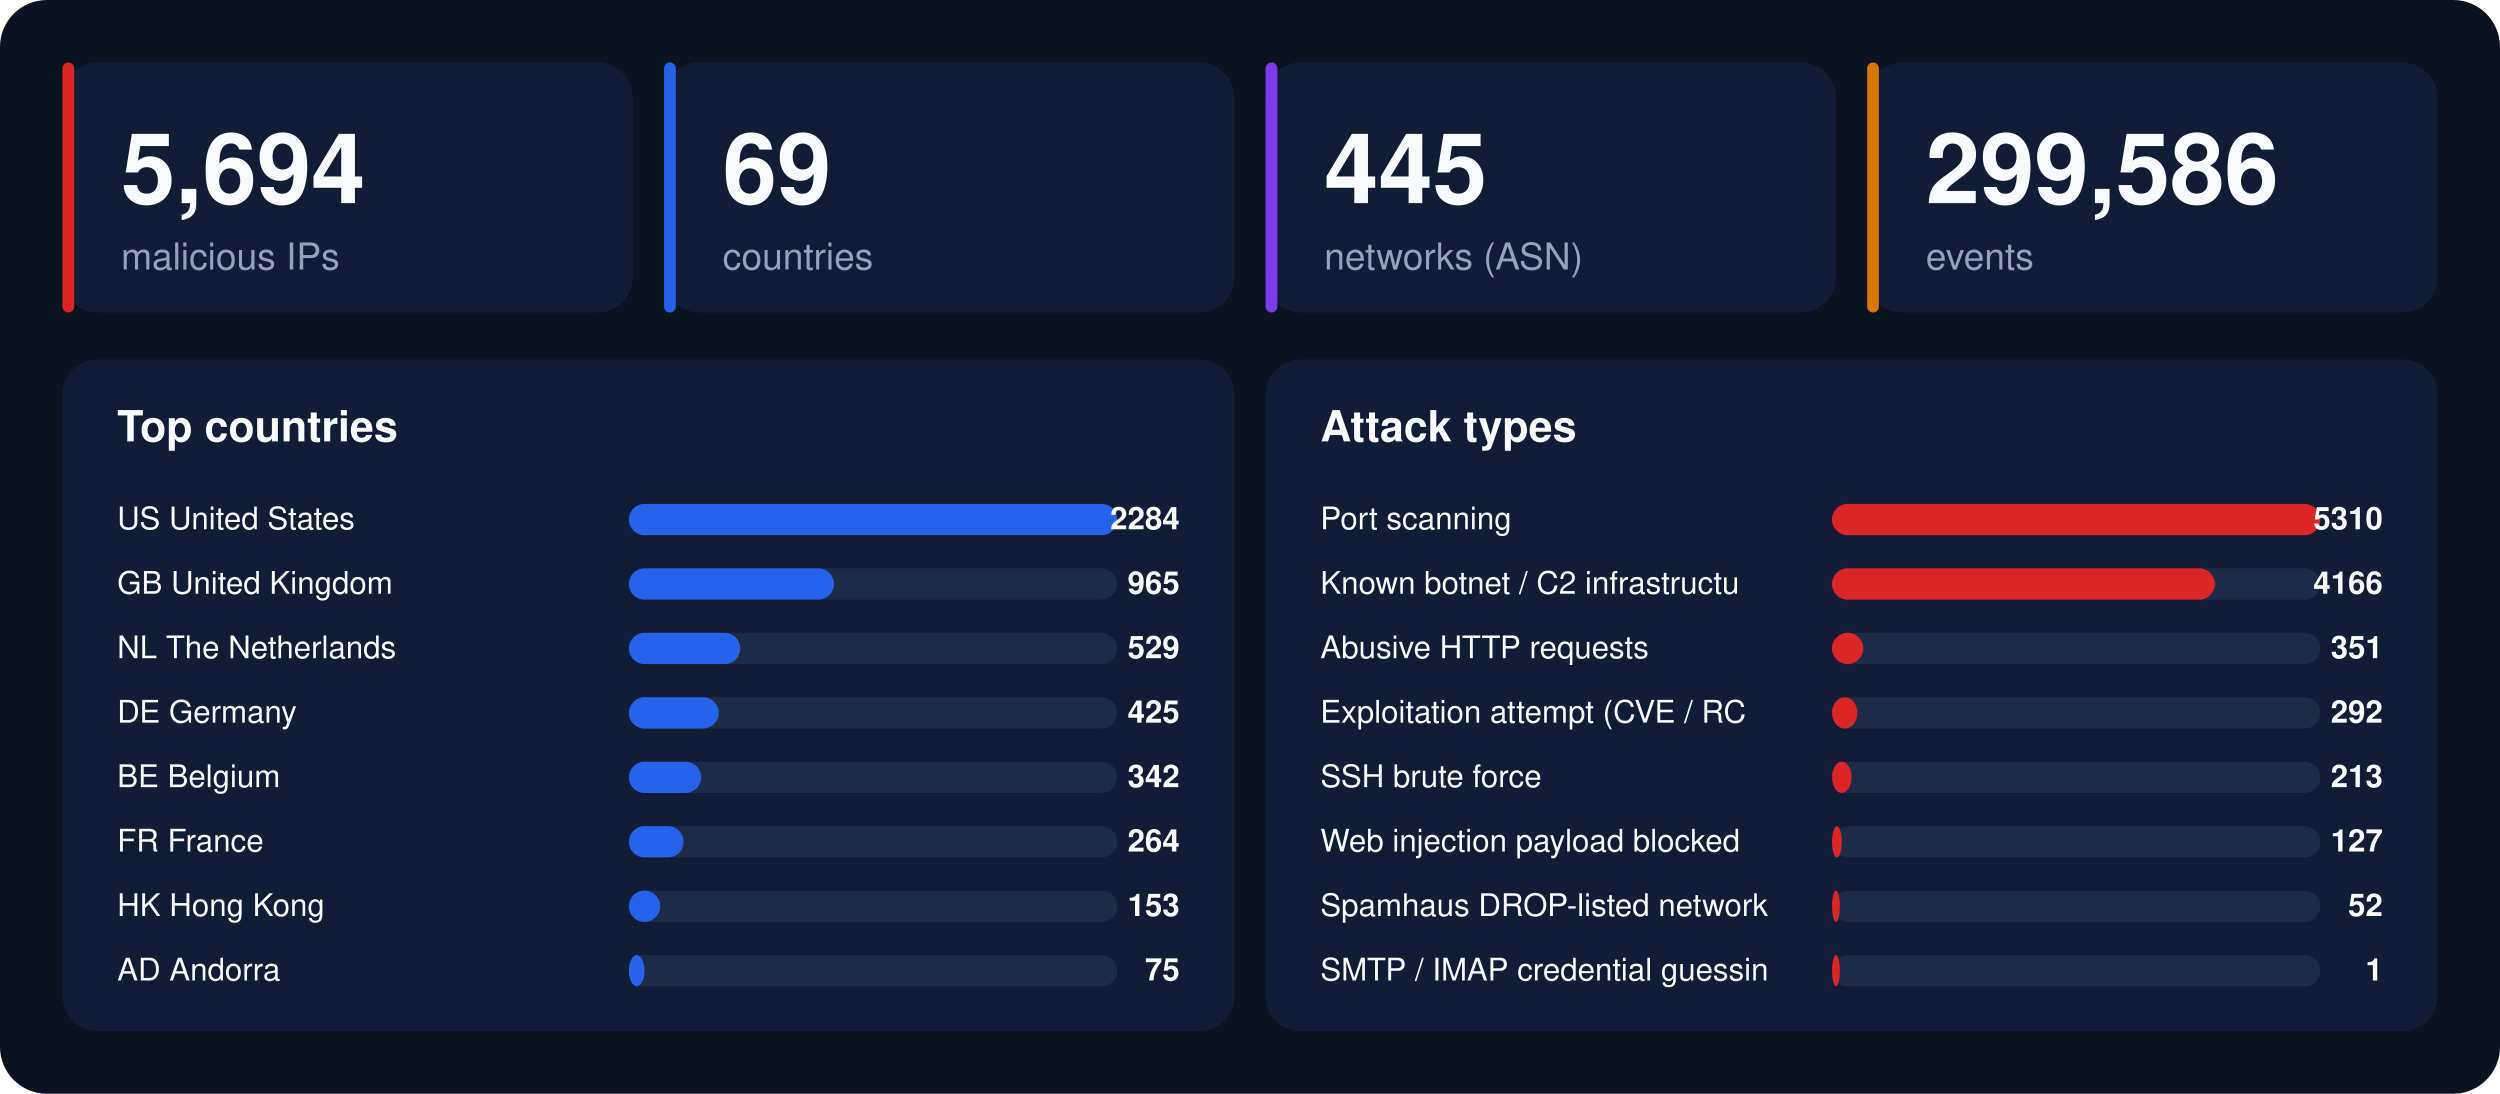
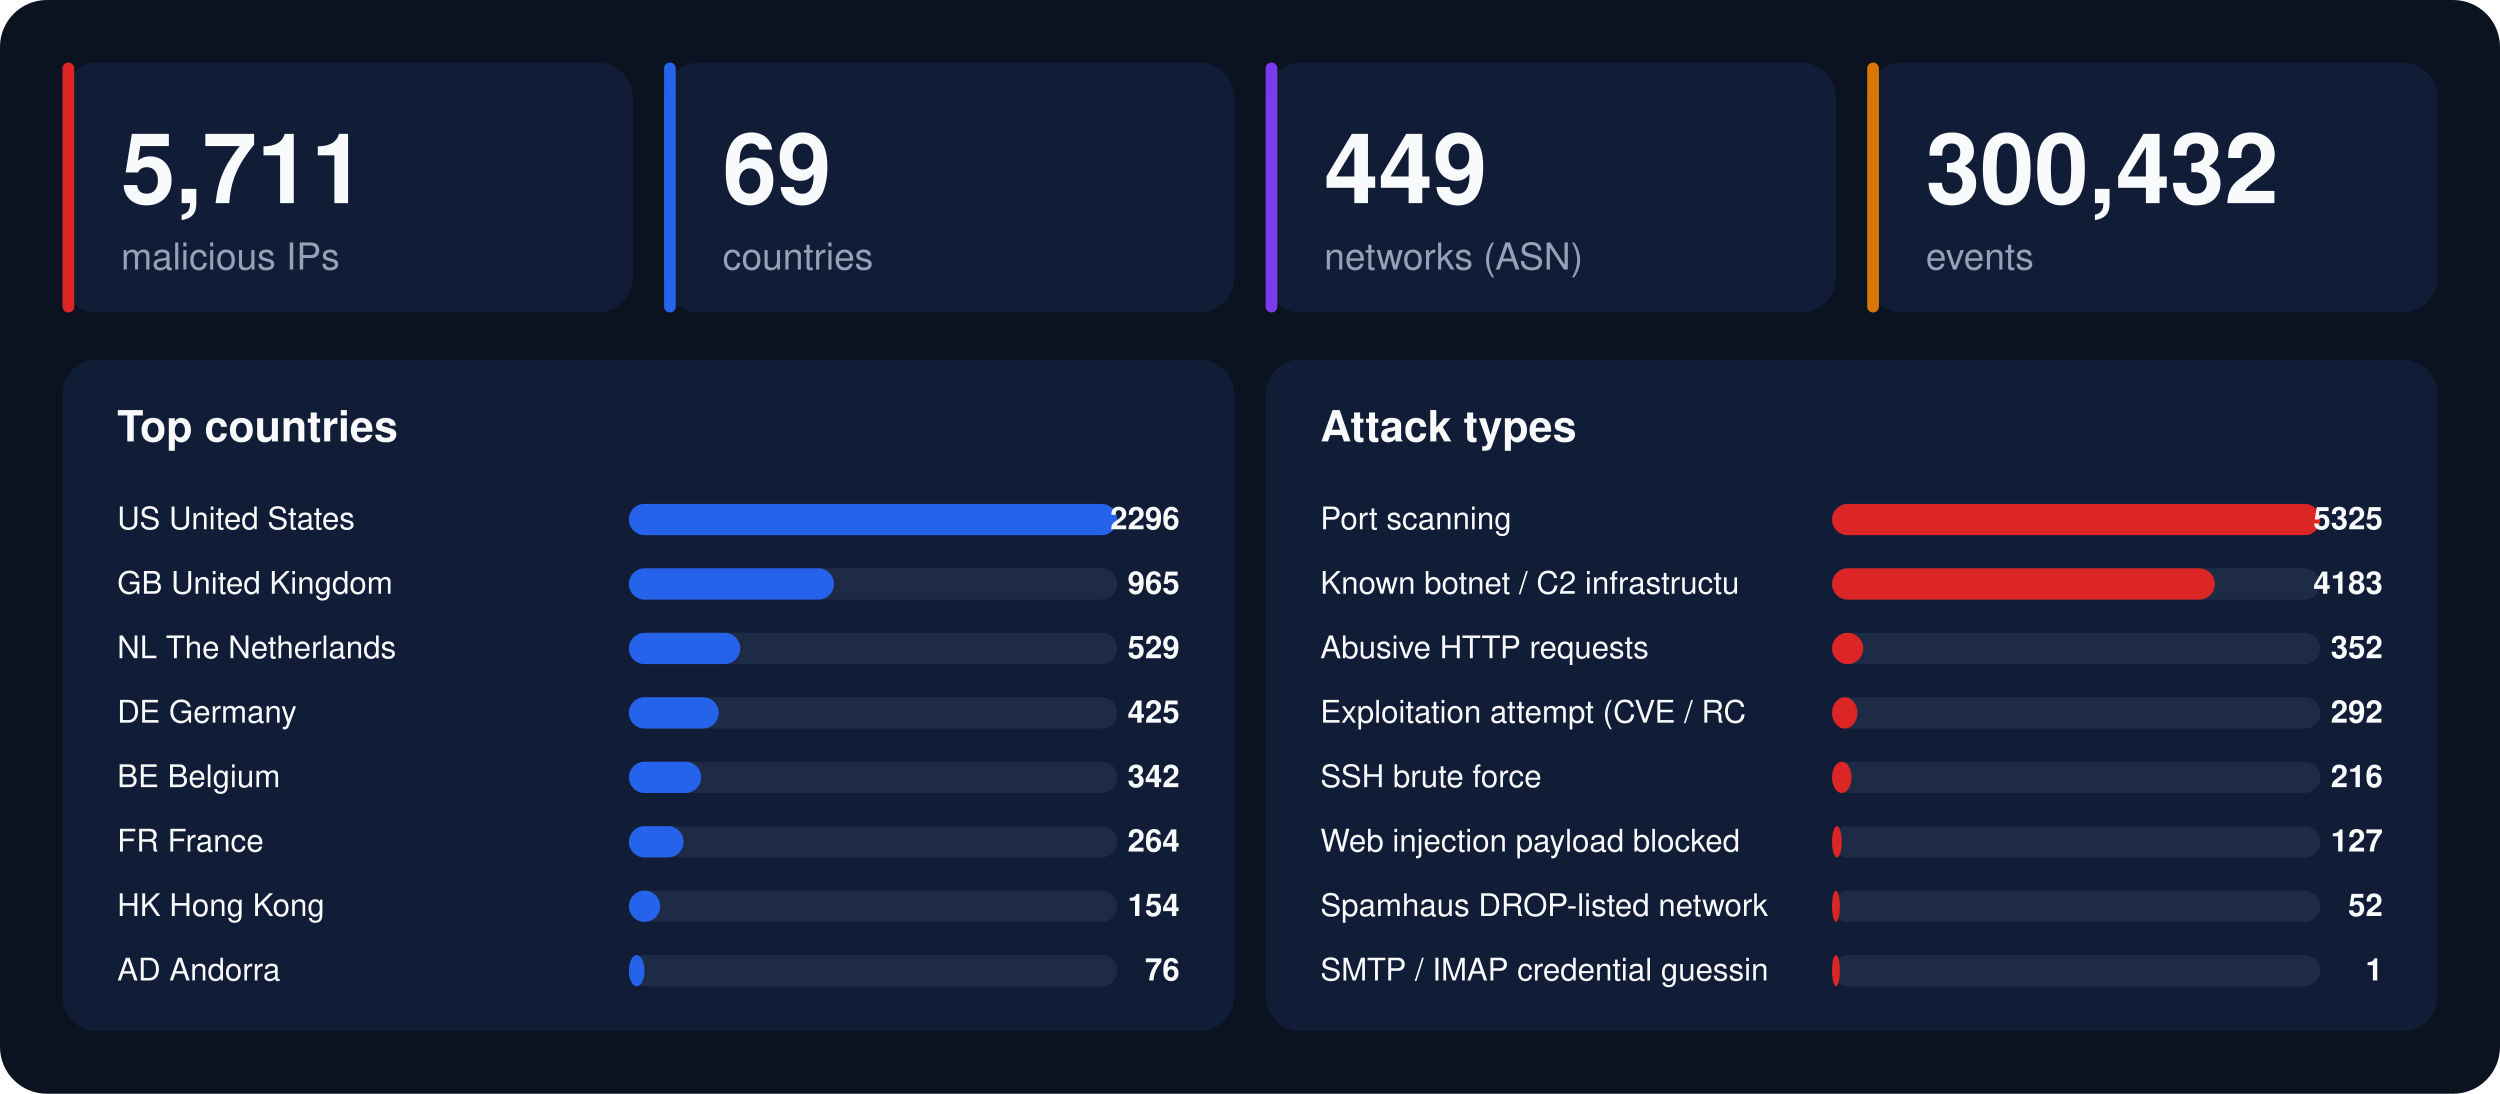
<svg xmlns="http://www.w3.org/2000/svg" width="1280" height="560" viewBox="0 0 1280 560" font-family="-apple-system,BlinkMacSystemFont,'Segoe UI',Helvetica,Arial,sans-serif">
  <rect width="1280" height="560" rx="24" fill="#0b1220" />
  <rect x="32" y="32" width="292" height="128" rx="18" fill="#111d36" />
  <rect x="32" y="32" width="6" height="128" rx="3" fill="#dc2626" />
-   <text x="62" y="104" font-size="50" font-weight="800" fill="#f8fafc">5,694</text>
+   <text x="62" y="104" font-size="50" font-weight="800" fill="#f8fafc">5,711</text>
  <text x="62" y="138" font-size="19" fill="#94a3b8">malicious IPs</text>
  <rect x="340" y="32" width="292" height="128" rx="18" fill="#111d36" />
  <rect x="340" y="32" width="6" height="128" rx="3" fill="#2563eb" />
  <text x="370" y="104" font-size="50" font-weight="800" fill="#f8fafc">69</text>
  <text x="370" y="138" font-size="19" fill="#94a3b8">countries</text>
  <rect x="648" y="32" width="292" height="128" rx="18" fill="#111d36" />
  <rect x="648" y="32" width="6" height="128" rx="3" fill="#7c3aed" />
-   <text x="678" y="104" font-size="50" font-weight="800" fill="#f8fafc">445</text>
+   <text x="678" y="104" font-size="50" font-weight="800" fill="#f8fafc">449</text>
  <text x="678" y="138" font-size="19" fill="#94a3b8">networks (ASN)</text>
  <rect x="956" y="32" width="292" height="128" rx="18" fill="#111d36" />
  <rect x="956" y="32" width="6" height="128" rx="3" fill="#d97706" />
-   <text x="986" y="104" font-size="50" font-weight="800" fill="#f8fafc">299,586</text>
+   <text x="986" y="104" font-size="50" font-weight="800" fill="#f8fafc">300,432</text>
  <text x="986" y="138" font-size="19" fill="#94a3b8">events</text>
  <rect x="32" y="184" width="600" height="344" rx="18" fill="#111d36" />
  <text x="60" y="226" font-size="22" font-weight="700" fill="#f8fafc">Top countries</text>
  <text x="60" y="271" font-size="16" fill="#f8fafc">US  United States</text>
  <rect x="322" y="258" width="250" height="16" rx="8" fill="#1e2b47" />
  <rect x="322" y="258" width="250" height="16" rx="8" fill="#2563eb" />
-   <text x="604" y="271" font-size="16" font-weight="700" text-anchor="end" fill="#f8fafc">2284</text>
+   <text x="604" y="271" font-size="16" font-weight="700" text-anchor="end" fill="#f8fafc">2296</text>
  <text x="60" y="304" font-size="16" fill="#f8fafc">GB  United Kingdom</text>
  <rect x="322" y="291" width="250" height="16" rx="8" fill="#1e2b47" />
  <rect x="322" y="291" width="105" height="16" rx="8" fill="#2563eb" />
  <text x="604" y="304" font-size="16" font-weight="700" text-anchor="end" fill="#f8fafc">965</text>
  <text x="60" y="337" font-size="16" fill="#f8fafc">NL  The Netherlands</text>
  <rect x="322" y="324" width="250" height="16" rx="8" fill="#1e2b47" />
  <rect x="322" y="324" width="57" height="16" rx="8" fill="#2563eb" />
  <text x="604" y="337" font-size="16" font-weight="700" text-anchor="end" fill="#f8fafc">529</text>
  <text x="60" y="370" font-size="16" fill="#f8fafc">DE  Germany</text>
  <rect x="322" y="357" width="250" height="16" rx="8" fill="#1e2b47" />
  <rect x="322" y="357" width="46" height="16" rx="8" fill="#2563eb" />
  <text x="604" y="370" font-size="16" font-weight="700" text-anchor="end" fill="#f8fafc">425</text>
  <text x="60" y="403" font-size="16" fill="#f8fafc">BE  Belgium</text>
  <rect x="322" y="390" width="250" height="16" rx="8" fill="#1e2b47" />
  <rect x="322" y="390" width="37" height="16" rx="8" fill="#2563eb" />
  <text x="604" y="403" font-size="16" font-weight="700" text-anchor="end" fill="#f8fafc">342</text>
  <text x="60" y="436" font-size="16" fill="#f8fafc">FR  France</text>
  <rect x="322" y="423" width="250" height="16" rx="8" fill="#1e2b47" />
  <rect x="322" y="423" width="28" height="16" rx="8" fill="#2563eb" />
  <text x="604" y="436" font-size="16" font-weight="700" text-anchor="end" fill="#f8fafc">264</text>
  <text x="60" y="469" font-size="16" fill="#f8fafc">HK  Hong Kong</text>
  <rect x="322" y="456" width="250" height="16" rx="8" fill="#1e2b47" />
  <rect x="322" y="456" width="16" height="16" rx="8" fill="#2563eb" />
-   <text x="604" y="469" font-size="16" font-weight="700" text-anchor="end" fill="#f8fafc">153</text>
+   <text x="604" y="469" font-size="16" font-weight="700" text-anchor="end" fill="#f8fafc">154</text>
  <text x="60" y="502" font-size="16" fill="#f8fafc">AD  Andorra</text>
  <rect x="322" y="489" width="250" height="16" rx="8" fill="#1e2b47" />
  <rect x="322" y="489" width="8" height="16" rx="8" fill="#2563eb" />
-   <text x="604" y="502" font-size="16" font-weight="700" text-anchor="end" fill="#f8fafc">75</text>
+   <text x="604" y="502" font-size="16" font-weight="700" text-anchor="end" fill="#f8fafc">76</text>
  <rect x="648" y="184" width="600" height="344" rx="18" fill="#111d36" />
  <text x="676" y="226" font-size="22" font-weight="700" fill="#f8fafc">Attack types</text>
  <text x="676" y="271" font-size="16" fill="#f8fafc">Port scanning</text>
  <rect x="938" y="258" width="250" height="16" rx="8" fill="#1e2b47" />
  <rect x="938" y="258" width="250" height="16" rx="8" fill="#dc2626" />
-   <text x="1220" y="271" font-size="16" font-weight="700" text-anchor="end" fill="#f8fafc">5310</text>
+   <text x="1220" y="271" font-size="16" font-weight="700" text-anchor="end" fill="#f8fafc">5325</text>
  <text x="676" y="304" font-size="16" fill="#f8fafc">Known botnet / C2 infrastructu</text>
  <rect x="938" y="291" width="250" height="16" rx="8" fill="#1e2b47" />
  <rect x="938" y="291" width="196" height="16" rx="8" fill="#dc2626" />
-   <text x="1220" y="304" font-size="16" font-weight="700" text-anchor="end" fill="#f8fafc">4166</text>
+   <text x="1220" y="304" font-size="16" font-weight="700" text-anchor="end" fill="#f8fafc">4183</text>
  <text x="676" y="337" font-size="16" fill="#f8fafc">Abusive HTTP requests</text>
  <rect x="938" y="324" width="250" height="16" rx="8" fill="#1e2b47" />
  <rect x="938" y="324" width="16" height="16" rx="8" fill="#dc2626" />
-   <text x="1220" y="337" font-size="16" font-weight="700" text-anchor="end" fill="#f8fafc">351</text>
+   <text x="1220" y="337" font-size="16" font-weight="700" text-anchor="end" fill="#f8fafc">352</text>
  <text x="676" y="370" font-size="16" fill="#f8fafc">Exploitation attempt (CVE / RC</text>
  <rect x="938" y="357" width="250" height="16" rx="8" fill="#1e2b47" />
  <rect x="938" y="357" width="13" height="16" rx="8" fill="#dc2626" />
  <text x="1220" y="370" font-size="16" font-weight="700" text-anchor="end" fill="#f8fafc">292</text>
  <text x="676" y="403" font-size="16" fill="#f8fafc">SSH brute force</text>
  <rect x="938" y="390" width="250" height="16" rx="8" fill="#1e2b47" />
  <rect x="938" y="390" width="10" height="16" rx="8" fill="#dc2626" />
-   <text x="1220" y="403" font-size="16" font-weight="700" text-anchor="end" fill="#f8fafc">213</text>
+   <text x="1220" y="403" font-size="16" font-weight="700" text-anchor="end" fill="#f8fafc">216</text>
  <text x="676" y="436" font-size="16" fill="#f8fafc">Web injection payload blocked </text>
  <rect x="938" y="423" width="250" height="16" rx="8" fill="#1e2b47" />
  <rect x="938" y="423" width="5" height="16" rx="8" fill="#dc2626" />
  <text x="1220" y="436" font-size="16" font-weight="700" text-anchor="end" fill="#f8fafc">127</text>
  <text x="676" y="469" font-size="16" fill="#f8fafc">Spamhaus DROP-listed network</text>
  <rect x="938" y="456" width="250" height="16" rx="8" fill="#1e2b47" />
  <rect x="938" y="456" width="4" height="16" rx="8" fill="#dc2626" />
  <text x="1220" y="469" font-size="16" font-weight="700" text-anchor="end" fill="#f8fafc">52</text>
  <text x="676" y="502" font-size="16" fill="#f8fafc">SMTP / IMAP credential guessin</text>
  <rect x="938" y="489" width="250" height="16" rx="8" fill="#1e2b47" />
  <rect x="938" y="489" width="4" height="16" rx="8" fill="#dc2626" />
  <text x="1220" y="502" font-size="16" font-weight="700" text-anchor="end" fill="#f8fafc">1</text>
</svg>
